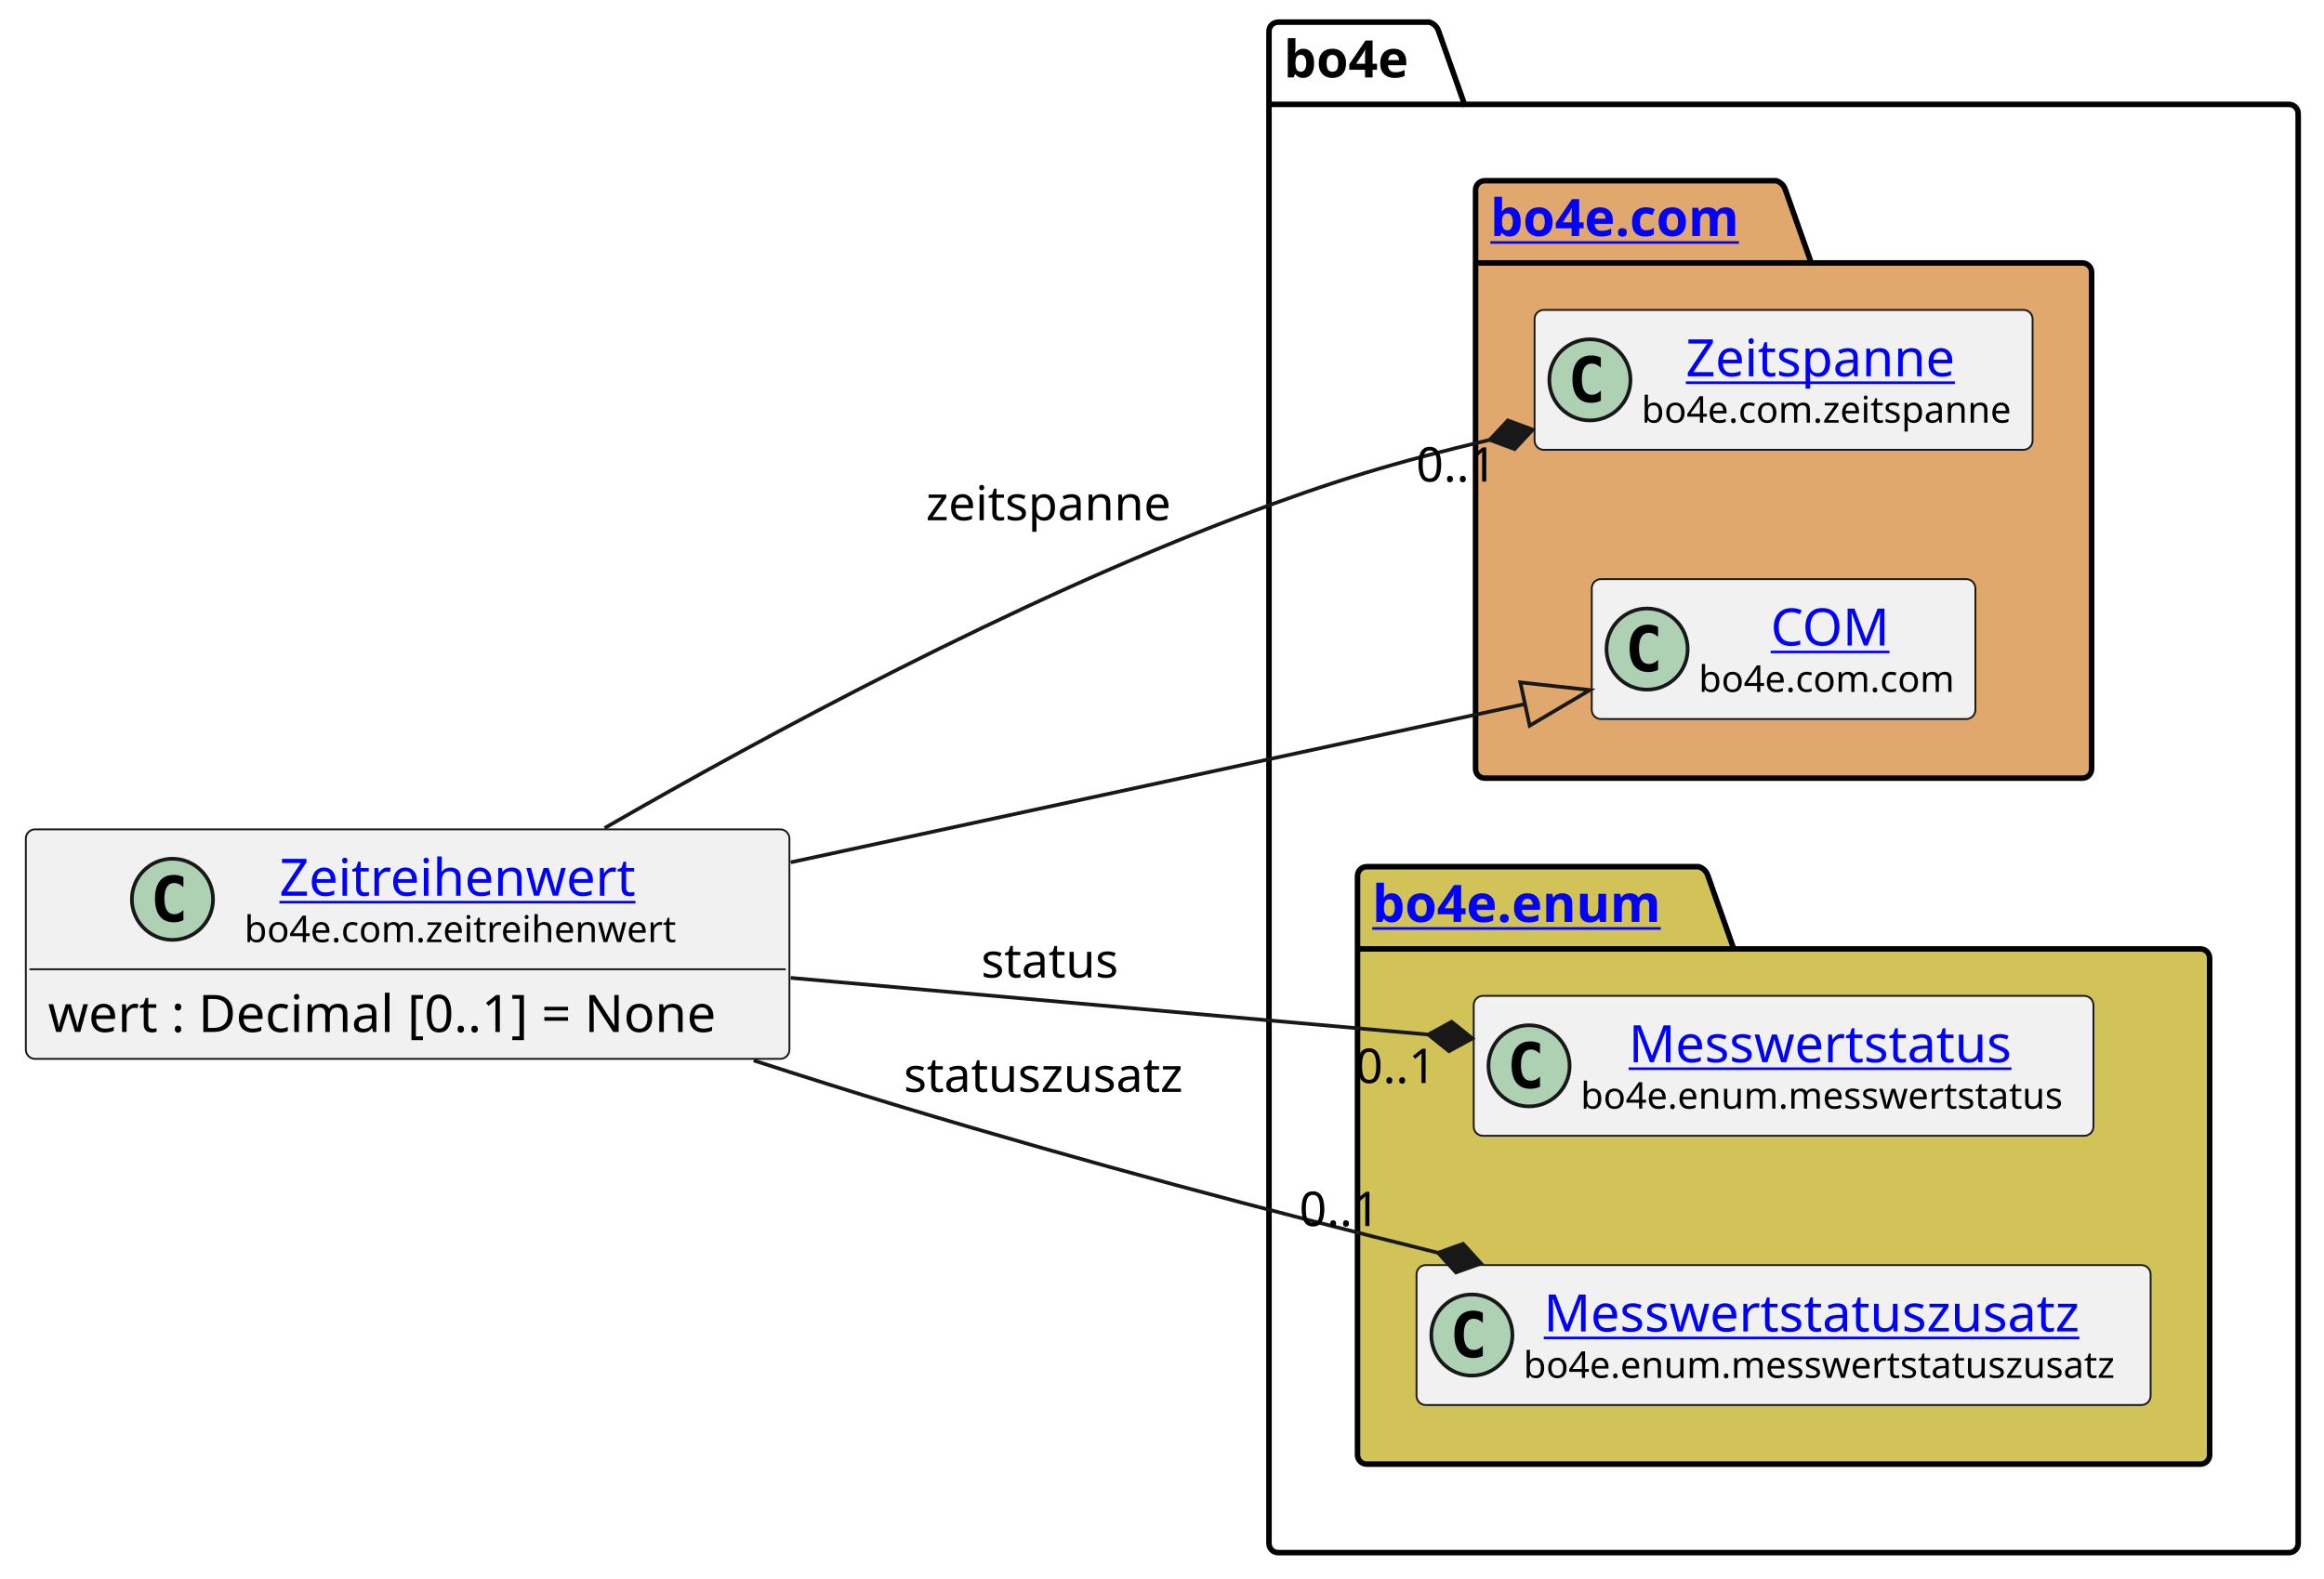
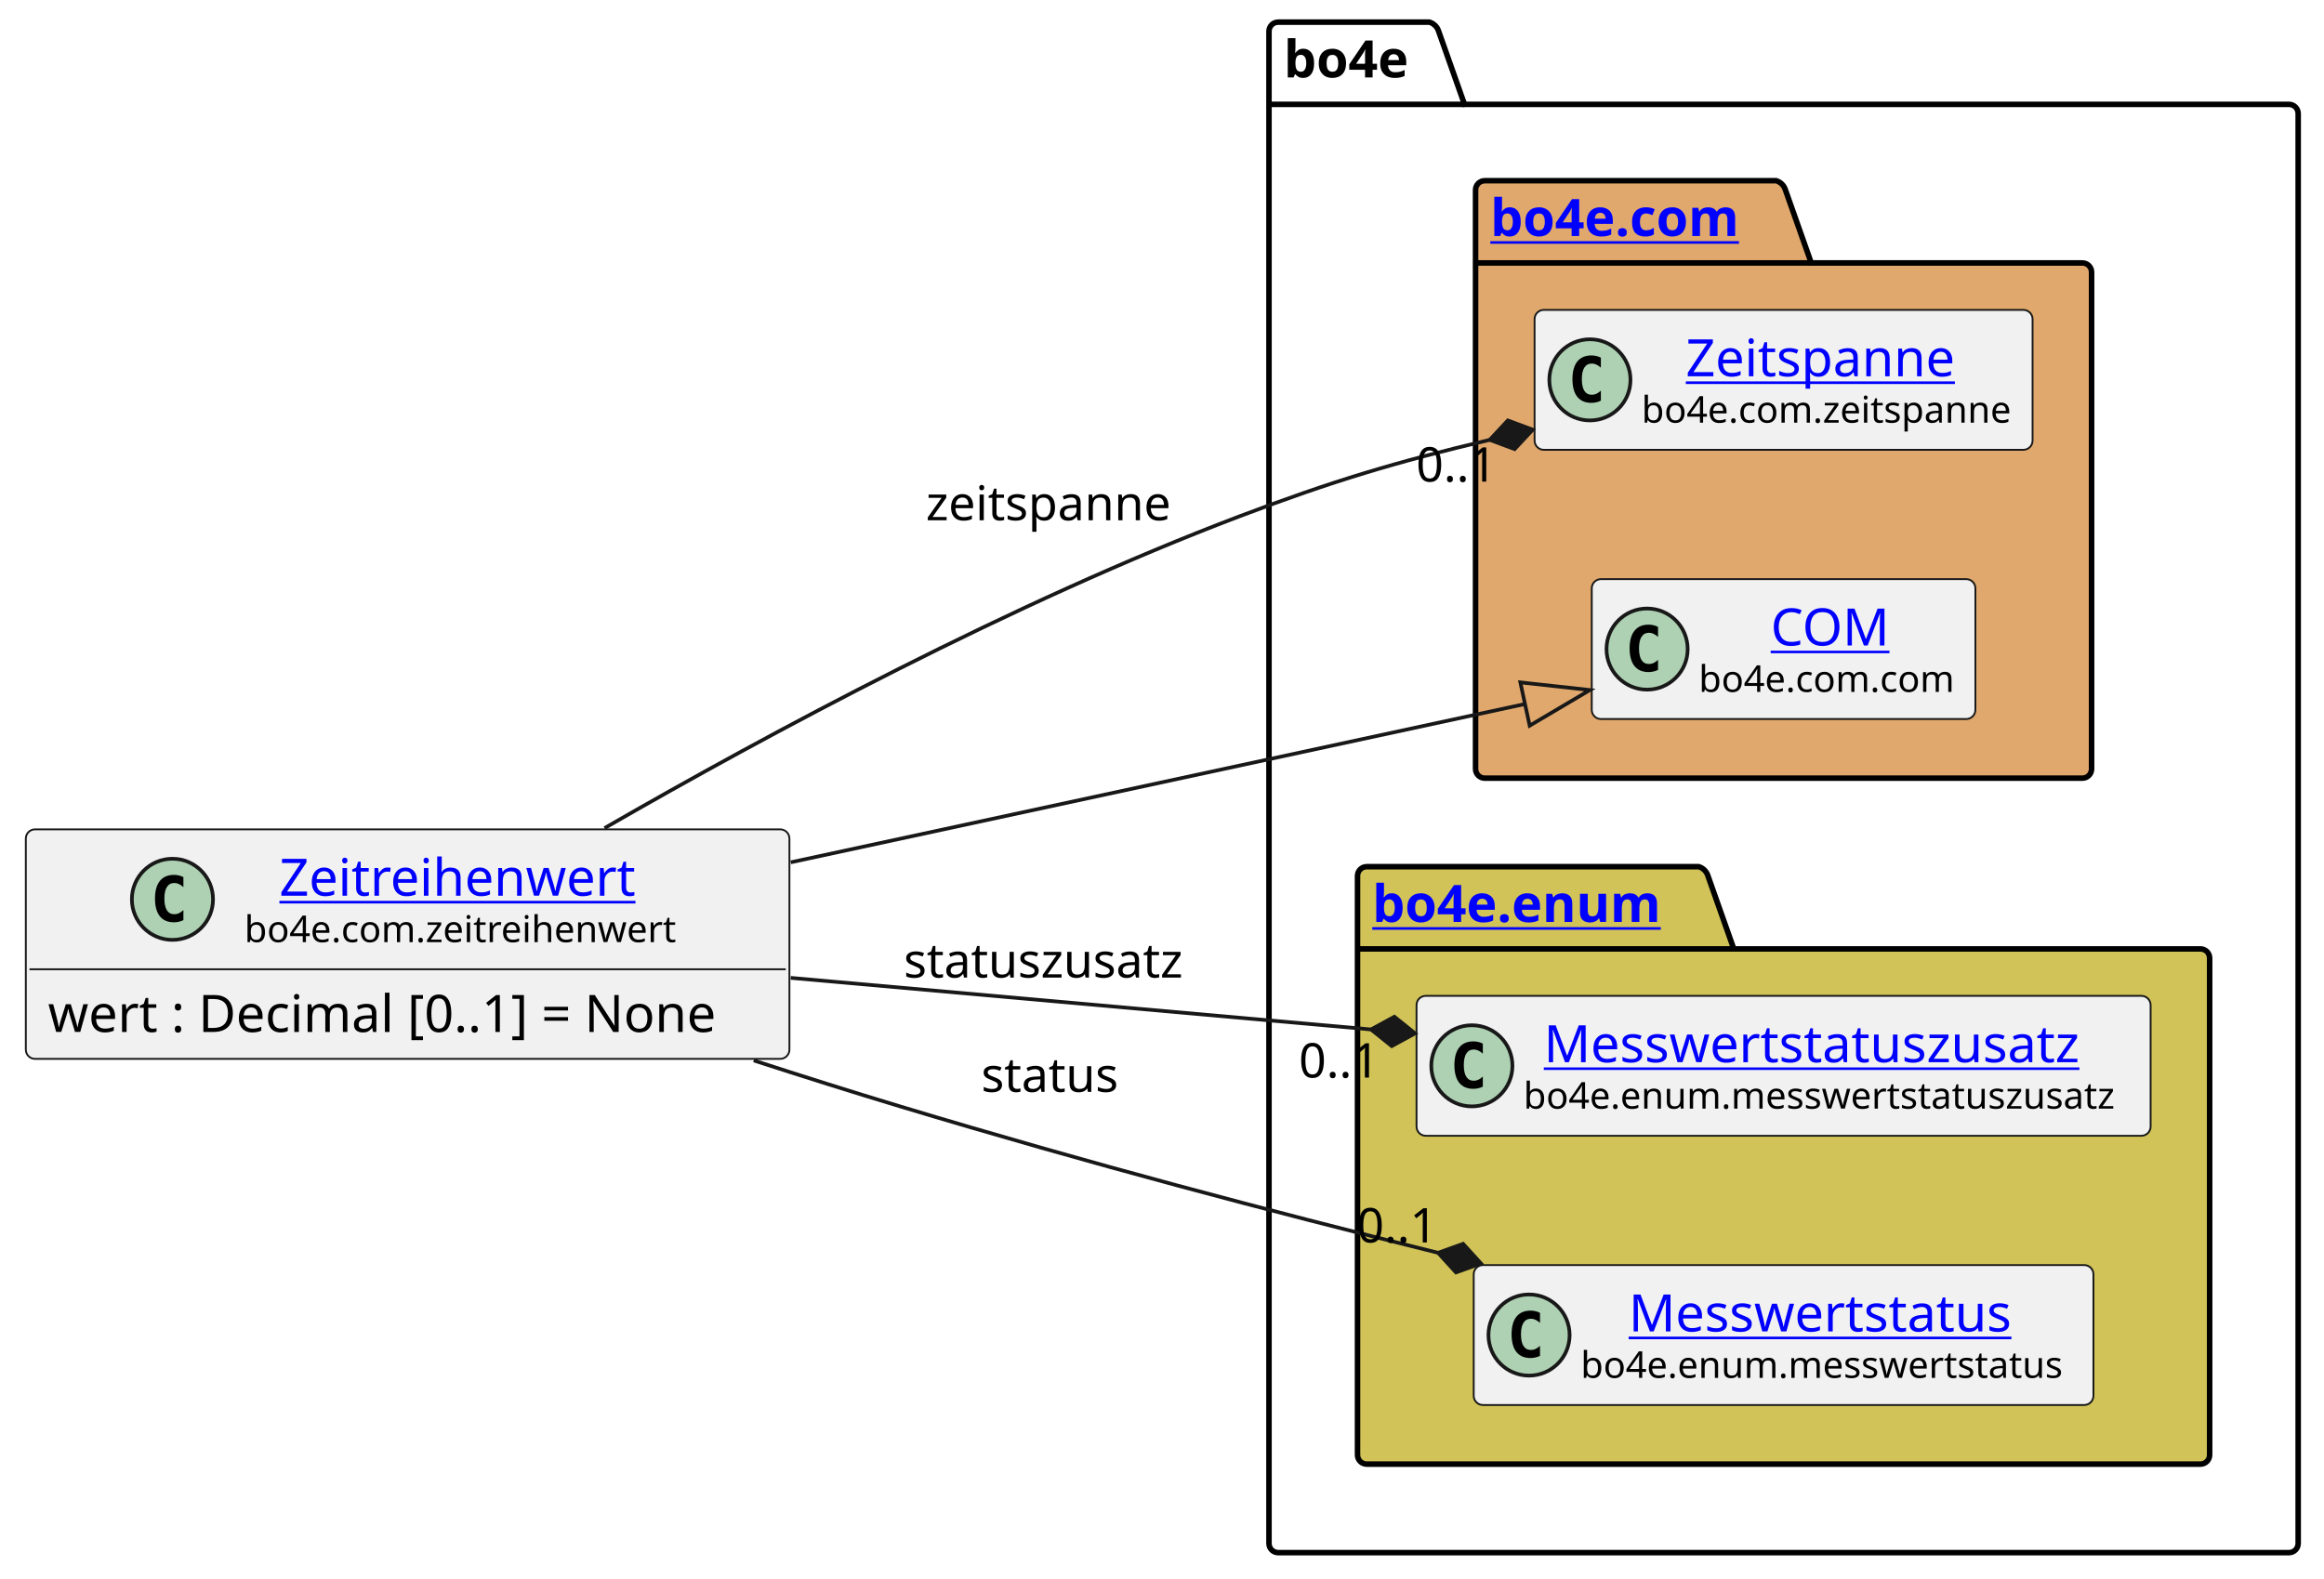
<svg xmlns="http://www.w3.org/2000/svg" xmlns:xlink="http://www.w3.org/1999/xlink" contentStyleType="text/css" height="428px" preserveAspectRatio="none" style="width:630px;height:428px;background:#FFFFFF;" version="1.1" viewBox="0 0 630 428" width="630px" zoomAndPan="magnify">
  <defs />
  <g>
    <g id="cluster_bo4e">
      <path d="M346.5,6 L387.5,6 A3.75,3.75 0 0 1 390,8.5 L397,28.297 L620.5,28.297 A2.5,2.5 0 0 1 623,30.797 L623,418.5 A2.5,2.5 0 0 1 620.5,421 L346.5,421 A2.5,2.5 0 0 1 344,418.5 L344,8.5 A2.5,2.5 0 0 1 346.5,6 " fill="none" style="stroke:#000000;stroke-width:1.5;" />
      <line style="stroke:#000000;stroke-width:1.5;" x1="344" x2="397" y1="28.297" y2="28.297" />
      <text fill="#000000" font-family="sans-serif" font-size="14" font-weight="bold" lengthAdjust="spacing" textLength="40" x="348" y="20.995">bo4e</text>
    </g>
    <g id="cluster_com">
      <path d="M402.5,49 L481.5,49 A3.75,3.75 0 0 1 484,51.5 L491,71.297 L564.5,71.297 A2.5,2.5 0 0 1 567,73.797 L567,208.5 A2.5,2.5 0 0 1 564.5,211 L402.5,211 A2.5,2.5 0 0 1 400,208.5 L400,51.5 A2.5,2.5 0 0 1 402.5,49 " fill="#E0A86C" style="stroke:#000000;stroke-width:1.5;" />
      <line style="stroke:#000000;stroke-width:1.5;" x1="400" x2="491" y1="71.297" y2="71.297" />
      <a href="https://bo4e.github.io/BO4E-python/latest/api/bo4e.com.html" target="_top" title="https://bo4e.github.io/BO4E-python/latest/api/bo4e.com.html" xlink:actuate="onRequest" xlink:href="https://bo4e.github.io/BO4E-python/latest/api/bo4e.com.html" xlink:show="new" xlink:title="https://bo4e.github.io/BO4E-python/latest/api/bo4e.com.html" xlink:type="simple">
        <text fill="#0000FF" font-family="sans-serif" font-size="14" font-weight="bold" lengthAdjust="spacing" text-decoration="underline" textLength="78" x="404" y="63.995">bo4e.com</text>
      </a>
    </g>
    <g id="cluster_enum">
      <path d="M370.5,235 L460.5,235 A3.75,3.75 0 0 1 463,237.5 L470,257.297 L596.5,257.297 A2.5,2.5 0 0 1 599,259.797 L599,394.5 A2.5,2.5 0 0 1 596.5,397 L370.5,397 A2.5,2.5 0 0 1 368,394.5 L368,237.5 A2.5,2.5 0 0 1 370.5,235 " fill="#D1C358" style="stroke:#000000;stroke-width:1.5;" />
      <line style="stroke:#000000;stroke-width:1.5;" x1="368" x2="470" y1="257.297" y2="257.297" />
      <a href="https://bo4e.github.io/BO4E-python/latest/api/bo4e.enum.html" target="_top" title="https://bo4e.github.io/BO4E-python/latest/api/bo4e.enum.html" xlink:actuate="onRequest" xlink:href="https://bo4e.github.io/BO4E-python/latest/api/bo4e.enum.html" xlink:show="new" xlink:title="https://bo4e.github.io/BO4E-python/latest/api/bo4e.enum.html" xlink:type="simple">
        <text fill="#0000FF" font-family="sans-serif" font-size="14" font-weight="bold" lengthAdjust="spacing" text-decoration="underline" textLength="89" x="372" y="249.995">bo4e.enum</text>
      </a>
    </g>
    <g id="elem_Zeitspanne">
      <rect codeLine="8" fill="#F1F1F1" height="37.938" id="Zeitspanne" rx="2.5" ry="2.5" style="stroke:#181818;stroke-width:0.5;" width="135" x="416" y="84.03" />
      <ellipse cx="431" cy="102.999" fill="#ADD1B2" rx="11" ry="11" style="stroke:#181818;stroke-width:1.0;" />
      <path d="M433.969,108.639 Q433.391,108.936 432.75,109.077 Q432.109,109.233 431.406,109.233 Q428.906,109.233 427.578,107.593 Q426.266,105.936 426.266,102.811 Q426.266,99.686 427.578,98.03 Q428.906,96.374 431.406,96.374 Q432.109,96.374 432.75,96.53 Q433.406,96.686 433.969,96.983 L433.969,99.702 Q433.344,99.124 432.75,98.858 Q432.156,98.577 431.531,98.577 Q430.188,98.577 429.5,99.655 Q428.812,100.718 428.812,102.811 Q428.812,104.905 429.5,105.983 Q430.188,107.046 431.531,107.046 Q432.156,107.046 432.75,106.78 Q433.344,106.499 433.969,105.921 L433.969,108.639 Z " fill="#000000" />
      <a href="https://bo4e.github.io/BO4E-python/latest/api/bo4e.com.html#bo4e.com.zeitspanne.Zeitspanne" target="_top" title="https://bo4e.github.io/BO4E-python/latest/api/bo4e.com.html#bo4e.com.zeitspanne.Zeitspanne" xlink:actuate="onRequest" xlink:href="https://bo4e.github.io/BO4E-python/latest/api/bo4e.com.html#bo4e.com.zeitspanne.Zeitspanne" xlink:show="new" xlink:title="https://bo4e.github.io/BO4E-python/latest/api/bo4e.com.html#bo4e.com.zeitspanne.Zeitspanne" xlink:type="simple">
        <text fill="#0000FF" font-family="sans-serif" font-size="14" lengthAdjust="spacing" text-decoration="underline" textLength="79" x="457" y="102.025">Zeitspanne</text>
      </a>
      <text fill="#000000" font-family="sans-serif" font-size="10" lengthAdjust="spacing" textLength="103" x="445" y="114.609">bo4e.com.zeitspanne</text>
    </g>
    <g id="elem_COM">
      <rect codeLine="9" fill="#F1F1F1" height="37.938" id="COM" rx="2.5" ry="2.5" style="stroke:#181818;stroke-width:0.5;" width="104" x="431.5" y="157.03" />
      <ellipse cx="446.5" cy="175.999" fill="#ADD1B2" rx="11" ry="11" style="stroke:#181818;stroke-width:1.0;" />
      <path d="M449.469,181.639 Q448.891,181.936 448.25,182.077 Q447.609,182.233 446.906,182.233 Q444.406,182.233 443.078,180.593 Q441.766,178.936 441.766,175.811 Q441.766,172.686 443.078,171.03 Q444.406,169.374 446.906,169.374 Q447.609,169.374 448.25,169.53 Q448.906,169.686 449.469,169.983 L449.469,172.702 Q448.844,172.124 448.25,171.858 Q447.656,171.577 447.031,171.577 Q445.688,171.577 445,172.655 Q444.312,173.718 444.312,175.811 Q444.312,177.905 445,178.983 Q445.688,180.046 447.031,180.046 Q447.656,180.046 448.25,179.78 Q448.844,179.499 449.469,178.921 L449.469,181.639 Z " fill="#000000" />
      <a href="https://bo4e.github.io/BO4E-python/latest/api/bo4e.com.html#bo4e.com.com.COM" target="_top" title="https://bo4e.github.io/BO4E-python/latest/api/bo4e.com.html#bo4e.com.com.COM" xlink:actuate="onRequest" xlink:href="https://bo4e.github.io/BO4E-python/latest/api/bo4e.com.html#bo4e.com.com.COM" xlink:show="new" xlink:title="https://bo4e.github.io/BO4E-python/latest/api/bo4e.com.html#bo4e.com.com.COM" xlink:type="simple">
        <text fill="#0000FF" font-family="sans-serif" font-size="14" lengthAdjust="spacing" text-decoration="underline" textLength="33" x="480" y="175.025">COM</text>
      </a>
      <text fill="#000000" font-family="sans-serif" font-size="10" lengthAdjust="spacing" textLength="72" x="460.5" y="187.609">bo4e.com.com</text>
    </g>
+     <g id="elem_Messwertstatuszusatz">
+       <rect codeLine="12" fill="#F1F1F1" height="37.938" id="Messwertstatuszusatz" rx="2.5" ry="2.5" style="stroke:#181818;stroke-width:0.5;" width="199" x="384" y="270.03" />
+       <ellipse cx="399" cy="288.999" fill="#ADD1B2" rx="11" ry="11" style="stroke:#181818;stroke-width:1.0;" />
+       <path d="M401.969,294.639 Q401.391,294.936 400.75,295.077 Q400.109,295.233 399.406,295.233 Q396.906,295.233 395.578,293.592 Q394.266,291.936 394.266,288.811 Q394.266,285.686 395.578,284.03 Q396.906,282.374 399.406,282.374 Q400.109,282.374 400.75,282.53 Q401.406,282.686 401.969,282.983 L401.969,285.702 Q401.344,285.124 400.75,284.858 Q400.156,284.577 399.531,284.577 Q398.188,284.577 397.5,285.655 Q396.812,286.717 396.812,288.811 Q396.812,290.905 397.5,291.983 Q398.188,293.046 399.531,293.046 Q400.156,293.046 400.75,292.78 Q401.344,292.499 401.969,291.921 L401.969,294.639 Z " fill="#000000" />
+       <a href="https://bo4e.github.io/BO4E-python/latest/api/bo4e.enum.html#bo4e.enum.messwertstatuszusatz.Messwertstatuszusatz" target="_top" title="https://bo4e.github.io/BO4E-python/latest/api/bo4e.enum.html#bo4e.enum.messwertstatuszusatz.Messwertstatuszusatz" xlink:actuate="onRequest" xlink:href="https://bo4e.github.io/BO4E-python/latest/api/bo4e.enum.html#bo4e.enum.messwertstatuszusatz.Messwertstatuszusatz" xlink:show="new" xlink:title="https://bo4e.github.io/BO4E-python/latest/api/bo4e.enum.html#bo4e.enum.messwertstatuszusatz.Messwertstatuszusatz" xlink:type="simple">
+         <text fill="#0000FF" font-family="sans-serif" font-size="14" lengthAdjust="spacing" text-decoration="underline" textLength="156" x="418.5" y="288.025">Messwertstatuszusatz</text>
+       </a>
+       <text fill="#000000" font-family="sans-serif" font-size="10" lengthAdjust="spacing" textLength="167" x="413" y="300.609">bo4e.enum.messwertstatuszusatz</text>
+     </g>
    <g id="elem_Messwertstatus">
-       <rect codeLine="12" fill="#F1F1F1" height="37.938" id="Messwertstatus" rx="2.5" ry="2.5" style="stroke:#181818;stroke-width:0.5;" width="168" x="399.5" y="270.03" />
-       <ellipse cx="414.5" cy="288.999" fill="#ADD1B2" rx="11" ry="11" style="stroke:#181818;stroke-width:1.0;" />
-       <path d="M417.469,294.639 Q416.891,294.936 416.25,295.077 Q415.609,295.233 414.906,295.233 Q412.406,295.233 411.078,293.592 Q409.766,291.936 409.766,288.811 Q409.766,285.686 411.078,284.03 Q412.406,282.374 414.906,282.374 Q415.609,282.374 416.25,282.53 Q416.906,282.686 417.469,282.983 L417.469,285.702 Q416.844,285.124 416.25,284.858 Q415.656,284.577 415.031,284.577 Q413.688,284.577 413,285.655 Q412.312,286.717 412.312,288.811 Q412.312,290.905 413,291.983 Q413.688,293.046 415.031,293.046 Q415.656,293.046 416.25,292.78 Q416.844,292.499 417.469,291.921 L417.469,294.639 Z " fill="#000000" />
+       <rect codeLine="13" fill="#F1F1F1" height="37.938" id="Messwertstatus" rx="2.5" ry="2.5" style="stroke:#181818;stroke-width:0.5;" width="168" x="399.5" y="343.03" />
+       <ellipse cx="414.5" cy="361.999" fill="#ADD1B2" rx="11" ry="11" style="stroke:#181818;stroke-width:1.0;" />
+       <path d="M417.469,367.639 Q416.891,367.936 416.25,368.077 Q415.609,368.233 414.906,368.233 Q412.406,368.233 411.078,366.592 Q409.766,364.936 409.766,361.811 Q409.766,358.686 411.078,357.03 Q412.406,355.374 414.906,355.374 Q415.609,355.374 416.25,355.53 Q416.906,355.686 417.469,355.983 L417.469,358.702 Q416.844,358.124 416.25,357.858 Q415.656,357.577 415.031,357.577 Q413.688,357.577 413,358.655 Q412.312,359.717 412.312,361.811 Q412.312,363.905 413,364.983 Q413.688,366.046 415.031,366.046 Q415.656,366.046 416.25,365.78 Q416.844,365.499 417.469,364.921 L417.469,367.639 Z " fill="#000000" />
      <a href="https://bo4e.github.io/BO4E-python/latest/api/bo4e.enum.html#bo4e.enum.messwertstatus.Messwertstatus" target="_top" title="https://bo4e.github.io/BO4E-python/latest/api/bo4e.enum.html#bo4e.enum.messwertstatus.Messwertstatus" xlink:actuate="onRequest" xlink:href="https://bo4e.github.io/BO4E-python/latest/api/bo4e.enum.html#bo4e.enum.messwertstatus.Messwertstatus" xlink:show="new" xlink:title="https://bo4e.github.io/BO4E-python/latest/api/bo4e.enum.html#bo4e.enum.messwertstatus.Messwertstatus" xlink:type="simple">
-         <text fill="#0000FF" font-family="sans-serif" font-size="14" lengthAdjust="spacing" text-decoration="underline" textLength="110" x="441.5" y="288.025">Messwertstatus</text>
+         <text fill="#0000FF" font-family="sans-serif" font-size="14" lengthAdjust="spacing" text-decoration="underline" textLength="110" x="441.5" y="361.025">Messwertstatus</text>
      </a>
-       <text fill="#000000" font-family="sans-serif" font-size="10" lengthAdjust="spacing" textLength="136" x="428.5" y="300.609">bo4e.enum.messwertstatus</text>
-     </g>
-     <g id="elem_Messwertstatuszusatz">
-       <rect codeLine="13" fill="#F1F1F1" height="37.938" id="Messwertstatuszusatz" rx="2.5" ry="2.5" style="stroke:#181818;stroke-width:0.5;" width="199" x="384" y="343.03" />
-       <ellipse cx="399" cy="361.999" fill="#ADD1B2" rx="11" ry="11" style="stroke:#181818;stroke-width:1.0;" />
-       <path d="M401.969,367.639 Q401.391,367.936 400.75,368.077 Q400.109,368.233 399.406,368.233 Q396.906,368.233 395.578,366.592 Q394.266,364.936 394.266,361.811 Q394.266,358.686 395.578,357.03 Q396.906,355.374 399.406,355.374 Q400.109,355.374 400.75,355.53 Q401.406,355.686 401.969,355.983 L401.969,358.702 Q401.344,358.124 400.75,357.858 Q400.156,357.577 399.531,357.577 Q398.188,357.577 397.5,358.655 Q396.812,359.717 396.812,361.811 Q396.812,363.905 397.5,364.983 Q398.188,366.046 399.531,366.046 Q400.156,366.046 400.75,365.78 Q401.344,365.499 401.969,364.921 L401.969,367.639 Z " fill="#000000" />
-       <a href="https://bo4e.github.io/BO4E-python/latest/api/bo4e.enum.html#bo4e.enum.messwertstatuszusatz.Messwertstatuszusatz" target="_top" title="https://bo4e.github.io/BO4E-python/latest/api/bo4e.enum.html#bo4e.enum.messwertstatuszusatz.Messwertstatuszusatz" xlink:actuate="onRequest" xlink:href="https://bo4e.github.io/BO4E-python/latest/api/bo4e.enum.html#bo4e.enum.messwertstatuszusatz.Messwertstatuszusatz" xlink:show="new" xlink:title="https://bo4e.github.io/BO4E-python/latest/api/bo4e.enum.html#bo4e.enum.messwertstatuszusatz.Messwertstatuszusatz" xlink:type="simple">
-         <text fill="#0000FF" font-family="sans-serif" font-size="14" lengthAdjust="spacing" text-decoration="underline" textLength="156" x="418.5" y="361.025">Messwertstatuszusatz</text>
-       </a>
-       <text fill="#000000" font-family="sans-serif" font-size="10" lengthAdjust="spacing" textLength="167" x="413" y="373.609">bo4e.enum.messwertstatuszusatz</text>
+       <text fill="#000000" font-family="sans-serif" font-size="10" lengthAdjust="spacing" textLength="136" x="428.5" y="373.609">bo4e.enum.messwertstatus</text>
    </g>
    <g id="elem_Zeitreihenwert">
      <rect codeLine="3" fill="#F1F1F1" height="62.234" id="Zeitreihenwert" rx="2.5" ry="2.5" style="stroke:#181818;stroke-width:0.5;" width="207" x="7" y="224.88" />
      <ellipse cx="46.75" cy="243.849" fill="#ADD1B2" rx="11" ry="11" style="stroke:#181818;stroke-width:1.0;" />
      <path d="M49.719,249.489 Q49.141,249.786 48.5,249.927 Q47.859,250.083 47.156,250.083 Q44.656,250.083 43.328,248.442 Q42.016,246.786 42.016,243.661 Q42.016,240.536 43.328,238.88 Q44.656,237.224 47.156,237.224 Q47.859,237.224 48.5,237.38 Q49.156,237.536 49.719,237.833 L49.719,240.552 Q49.094,239.974 48.5,239.708 Q47.906,239.427 47.281,239.427 Q45.938,239.427 45.25,240.505 Q44.562,241.567 44.562,243.661 Q44.562,245.755 45.25,246.833 Q45.938,247.896 47.281,247.896 Q47.906,247.896 48.5,247.63 Q49.094,247.349 49.719,246.771 L49.719,249.489 Z " fill="#000000" />
      <a href="https://bo4e.github.io/BO4E-python/latest/api/bo4e.com.html#bo4e.com.zeitreihenwert.Zeitreihenwert" target="_top" title="https://bo4e.github.io/BO4E-python/latest/api/bo4e.com.html#bo4e.com.zeitreihenwert.Zeitreihenwert" xlink:actuate="onRequest" xlink:href="https://bo4e.github.io/BO4E-python/latest/api/bo4e.com.html#bo4e.com.zeitreihenwert.Zeitreihenwert" xlink:show="new" xlink:title="https://bo4e.github.io/BO4E-python/latest/api/bo4e.com.html#bo4e.com.zeitreihenwert.Zeitreihenwert" xlink:type="simple">
        <text fill="#0000FF" font-family="sans-serif" font-size="14" lengthAdjust="spacing" text-decoration="underline" textLength="101" x="75.75" y="242.875">Zeitreihenwert</text>
      </a>
      <text fill="#000000" font-family="sans-serif" font-size="10" lengthAdjust="spacing" textLength="120" x="66.25" y="255.459">bo4e.com.zeitreihenwert</text>
      <line style="stroke:#181818;stroke-width:0.5;" x1="8" x2="213" y1="262.817" y2="262.817" />
      <text fill="#000000" font-family="sans-serif" font-size="14" lengthAdjust="spacing" textLength="195" x="13" y="279.813">wert : Decimal [0..1] = None</text>
    </g>
    <g id="link_Zeitreihenwert_COM">
      <path codeLine="16" d="M214.35,233.82 C284.8,218.63 357.635,202.925 413.405,190.895 " fill="none" id="Zeitreihenwert-to-COM" style="stroke:#181818;stroke-width:1.0;" />
      <polygon fill="none" points="431,187.1,412.14,185.03,414.67,196.761,431,187.1" style="stroke:#181818;stroke-width:1.0;" />
    </g>
    <g id="link_Zeitreihenwert_Zeitspanne">
      <path codeLine="17" d="M163.89,224.54 C208.41,198.89 274.67,163.24 336,140 C361.39,130.38 378.522,125.249 403.832,119.269 " fill="none" id="Zeitreihenwert-to-Zeitspanne" style="stroke:#181818;stroke-width:1.0;" />
      <polygon fill="#181818" points="415.51,116.51,408.751,113.997,403.832,119.269,410.591,121.782,415.51,116.51" style="stroke:#181818;stroke-width:1.0;" />
      <text fill="#000000" font-family="sans-serif" font-size="13" lengthAdjust="spacing" textLength="70" x="251" y="141.067">zeitspanne</text>
      <text fill="#000000" font-family="sans-serif" font-size="13" lengthAdjust="spacing" textLength="24" x="383.886" y="130.586">0..1</text>
    </g>
    <g id="link_Zeitreihenwert_Messwertstatus">
-       <path codeLine="18" d="M214.35,265.15 C272.57,270.33 332.497,275.658 387.177,280.518 " fill="none" id="Zeitreihenwert-to-Messwertstatus" style="stroke:#181818;stroke-width:1.0;" />
-       <polygon fill="#181818" points="399.13,281.58,393.508,277.065,387.177,280.518,392.799,285.033,399.13,281.58" style="stroke:#181818;stroke-width:1.0;" />
-       <text fill="#000000" font-family="sans-serif" font-size="13" lengthAdjust="spacing" textLength="40" x="266" y="265.067">status</text>
-       <text fill="#000000" font-family="sans-serif" font-size="13" lengthAdjust="spacing" textLength="24" x="367.45" y="293.659">0..1</text>
+       <path codeLine="18" d="M204.32,287.54 C217.6,291.85 231.12,296.11 244,300 C296.02,315.69 343.474,328.176 389.834,339.696 " fill="none" id="Zeitreihenwert-to-Messwertstatus" style="stroke:#181818;stroke-width:1.0;" />
+       <polygon fill="#181818" points="401.48,342.59,396.622,337.261,389.834,339.696,394.692,345.025,401.48,342.59" style="stroke:#181818;stroke-width:1.0;" />
+       <text fill="#000000" font-family="sans-serif" font-size="13" lengthAdjust="spacing" textLength="40" x="266" y="296.067">status</text>
+       <text fill="#000000" font-family="sans-serif" font-size="13" lengthAdjust="spacing" textLength="24" x="367.784" y="336.889">0..1</text>
    </g>
    <g id="link_Zeitreihenwert_Messwertstatuszusatz">
-       <path codeLine="19" d="M204.32,287.54 C217.6,291.85 231.12,296.11 244,300 C296.02,315.69 343.474,328.176 389.834,339.696 " fill="none" id="Zeitreihenwert-to-Messwertstatuszusatz" style="stroke:#181818;stroke-width:1.0;" />
-       <polygon fill="#181818" points="401.48,342.59,396.622,337.261,389.834,339.696,394.692,345.025,401.48,342.59" style="stroke:#181818;stroke-width:1.0;" />
-       <text fill="#000000" font-family="sans-serif" font-size="13" lengthAdjust="spacing" textLength="82" x="245" y="296.067">statuszusatz</text>
-       <text fill="#000000" font-family="sans-serif" font-size="13" lengthAdjust="spacing" textLength="24" x="352.212" y="332.443">0..1</text>
+       <path codeLine="19" d="M214.35,265.15 C267.21,269.85 319.377,274.487 371.657,279.137 " fill="none" id="Zeitreihenwert-to-Messwertstatuszusatz" style="stroke:#181818;stroke-width:1.0;" />
+       <polygon fill="#181818" points="383.61,280.2,377.988,275.684,371.657,279.137,377.279,283.653,383.61,280.2" style="stroke:#181818;stroke-width:1.0;" />
+       <text fill="#000000" font-family="sans-serif" font-size="13" lengthAdjust="spacing" textLength="82" x="245" y="265.067">statuszusatz</text>
+       <text fill="#000000" font-family="sans-serif" font-size="13" lengthAdjust="spacing" textLength="24" x="352.092" y="292.184">0..1</text>
    </g>
  </g>
</svg>
